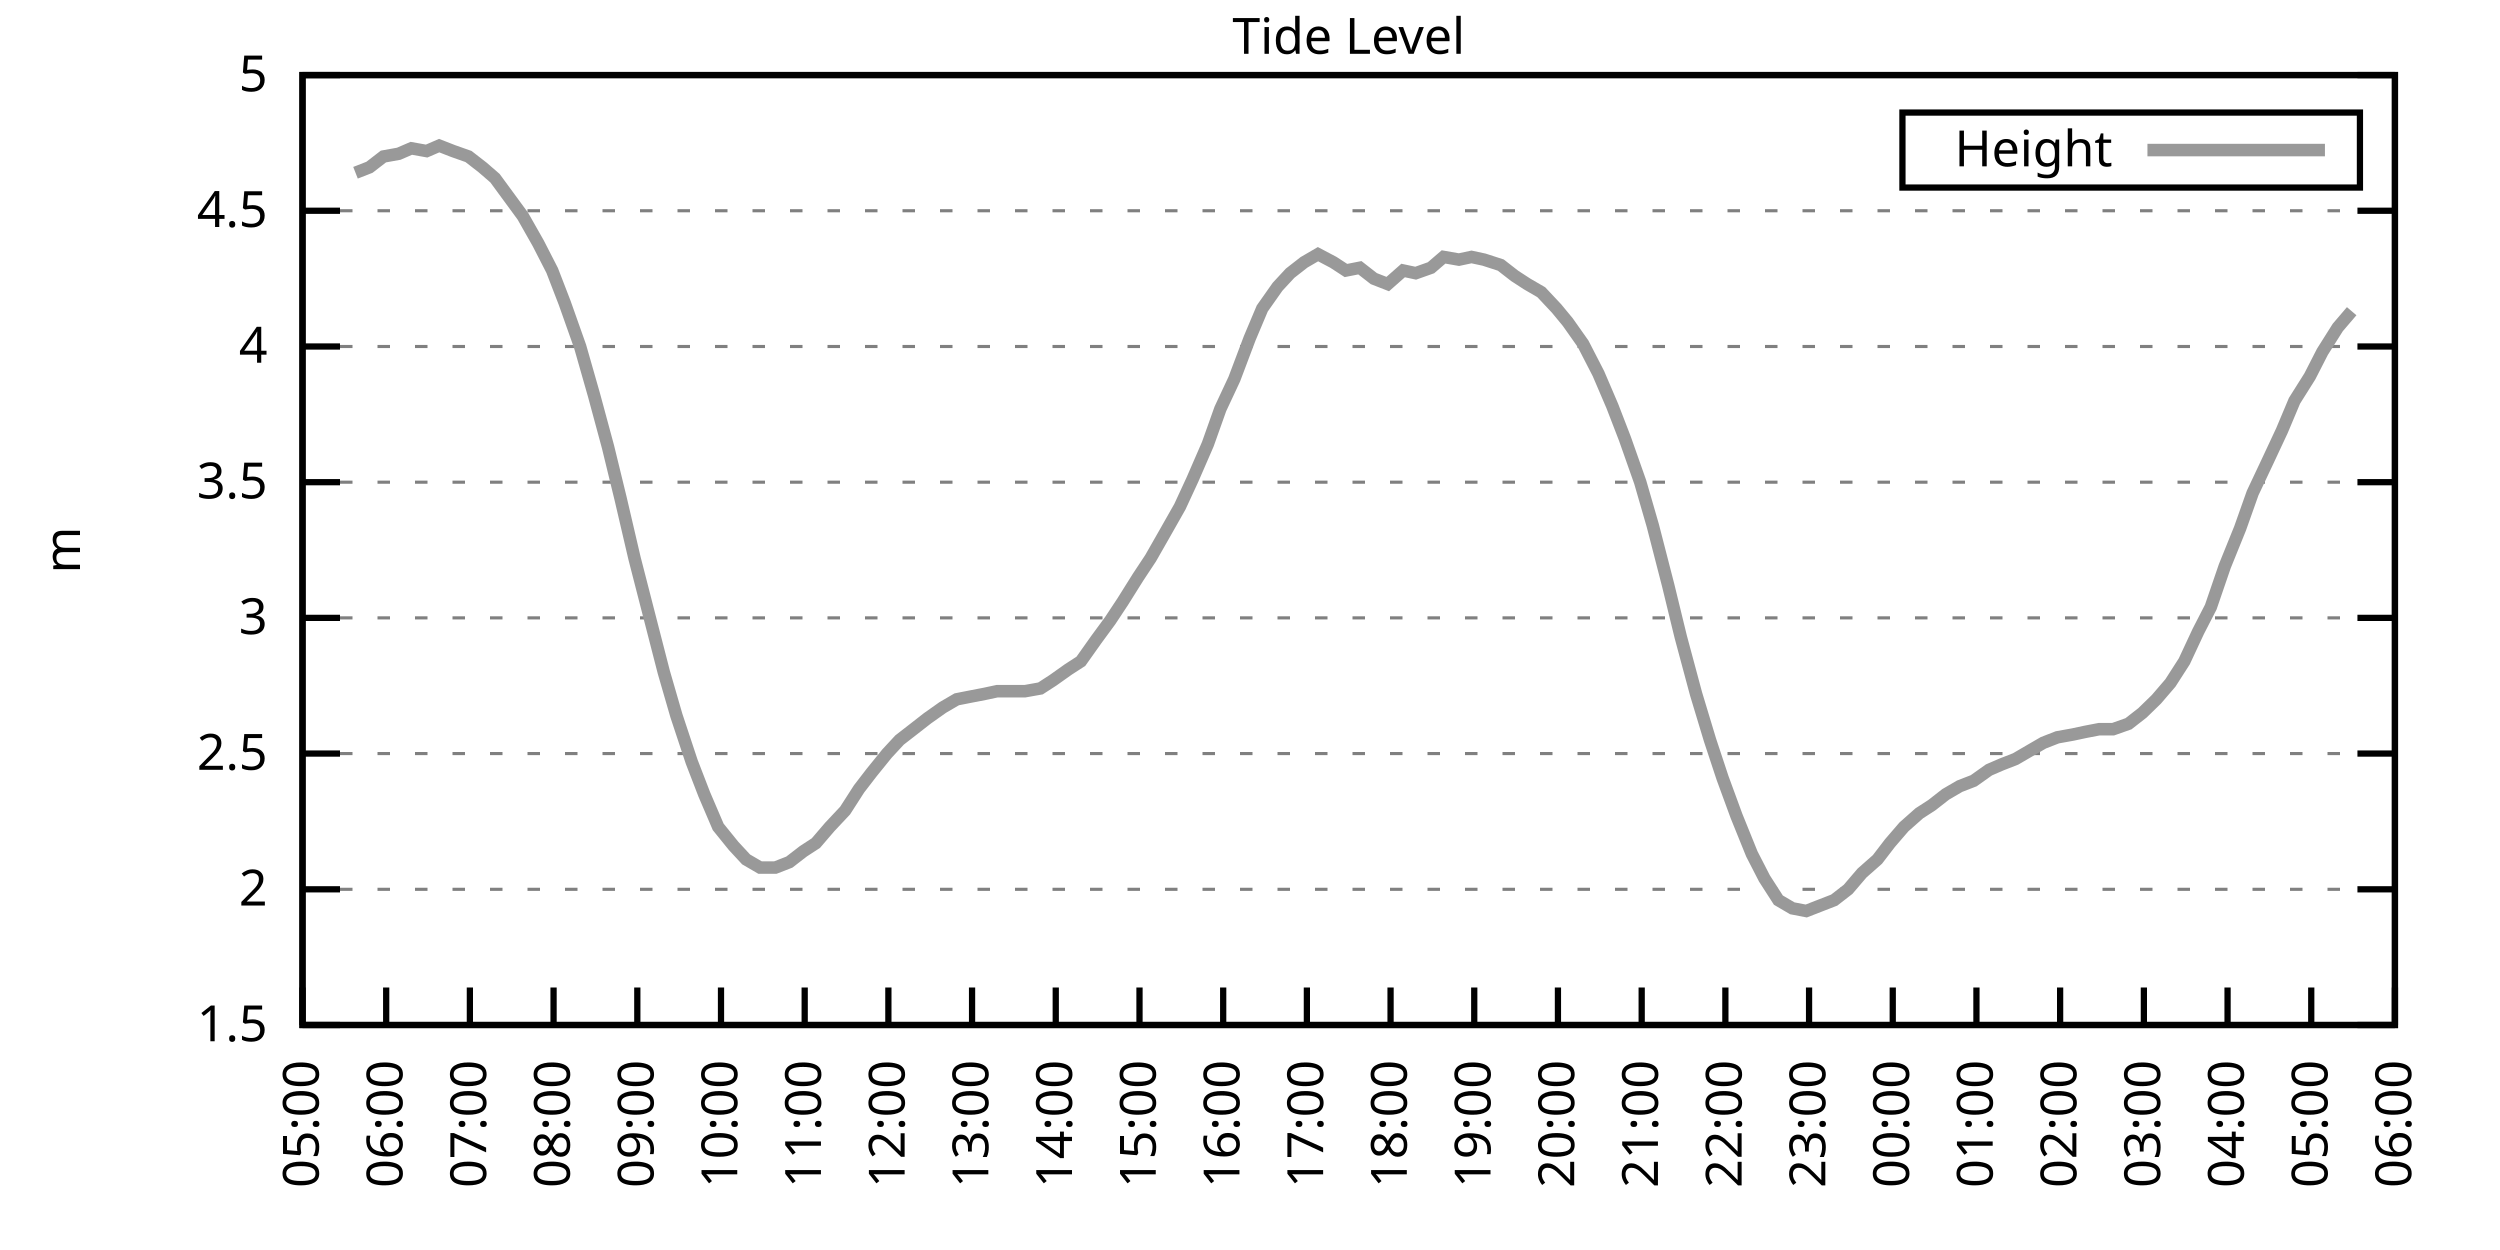
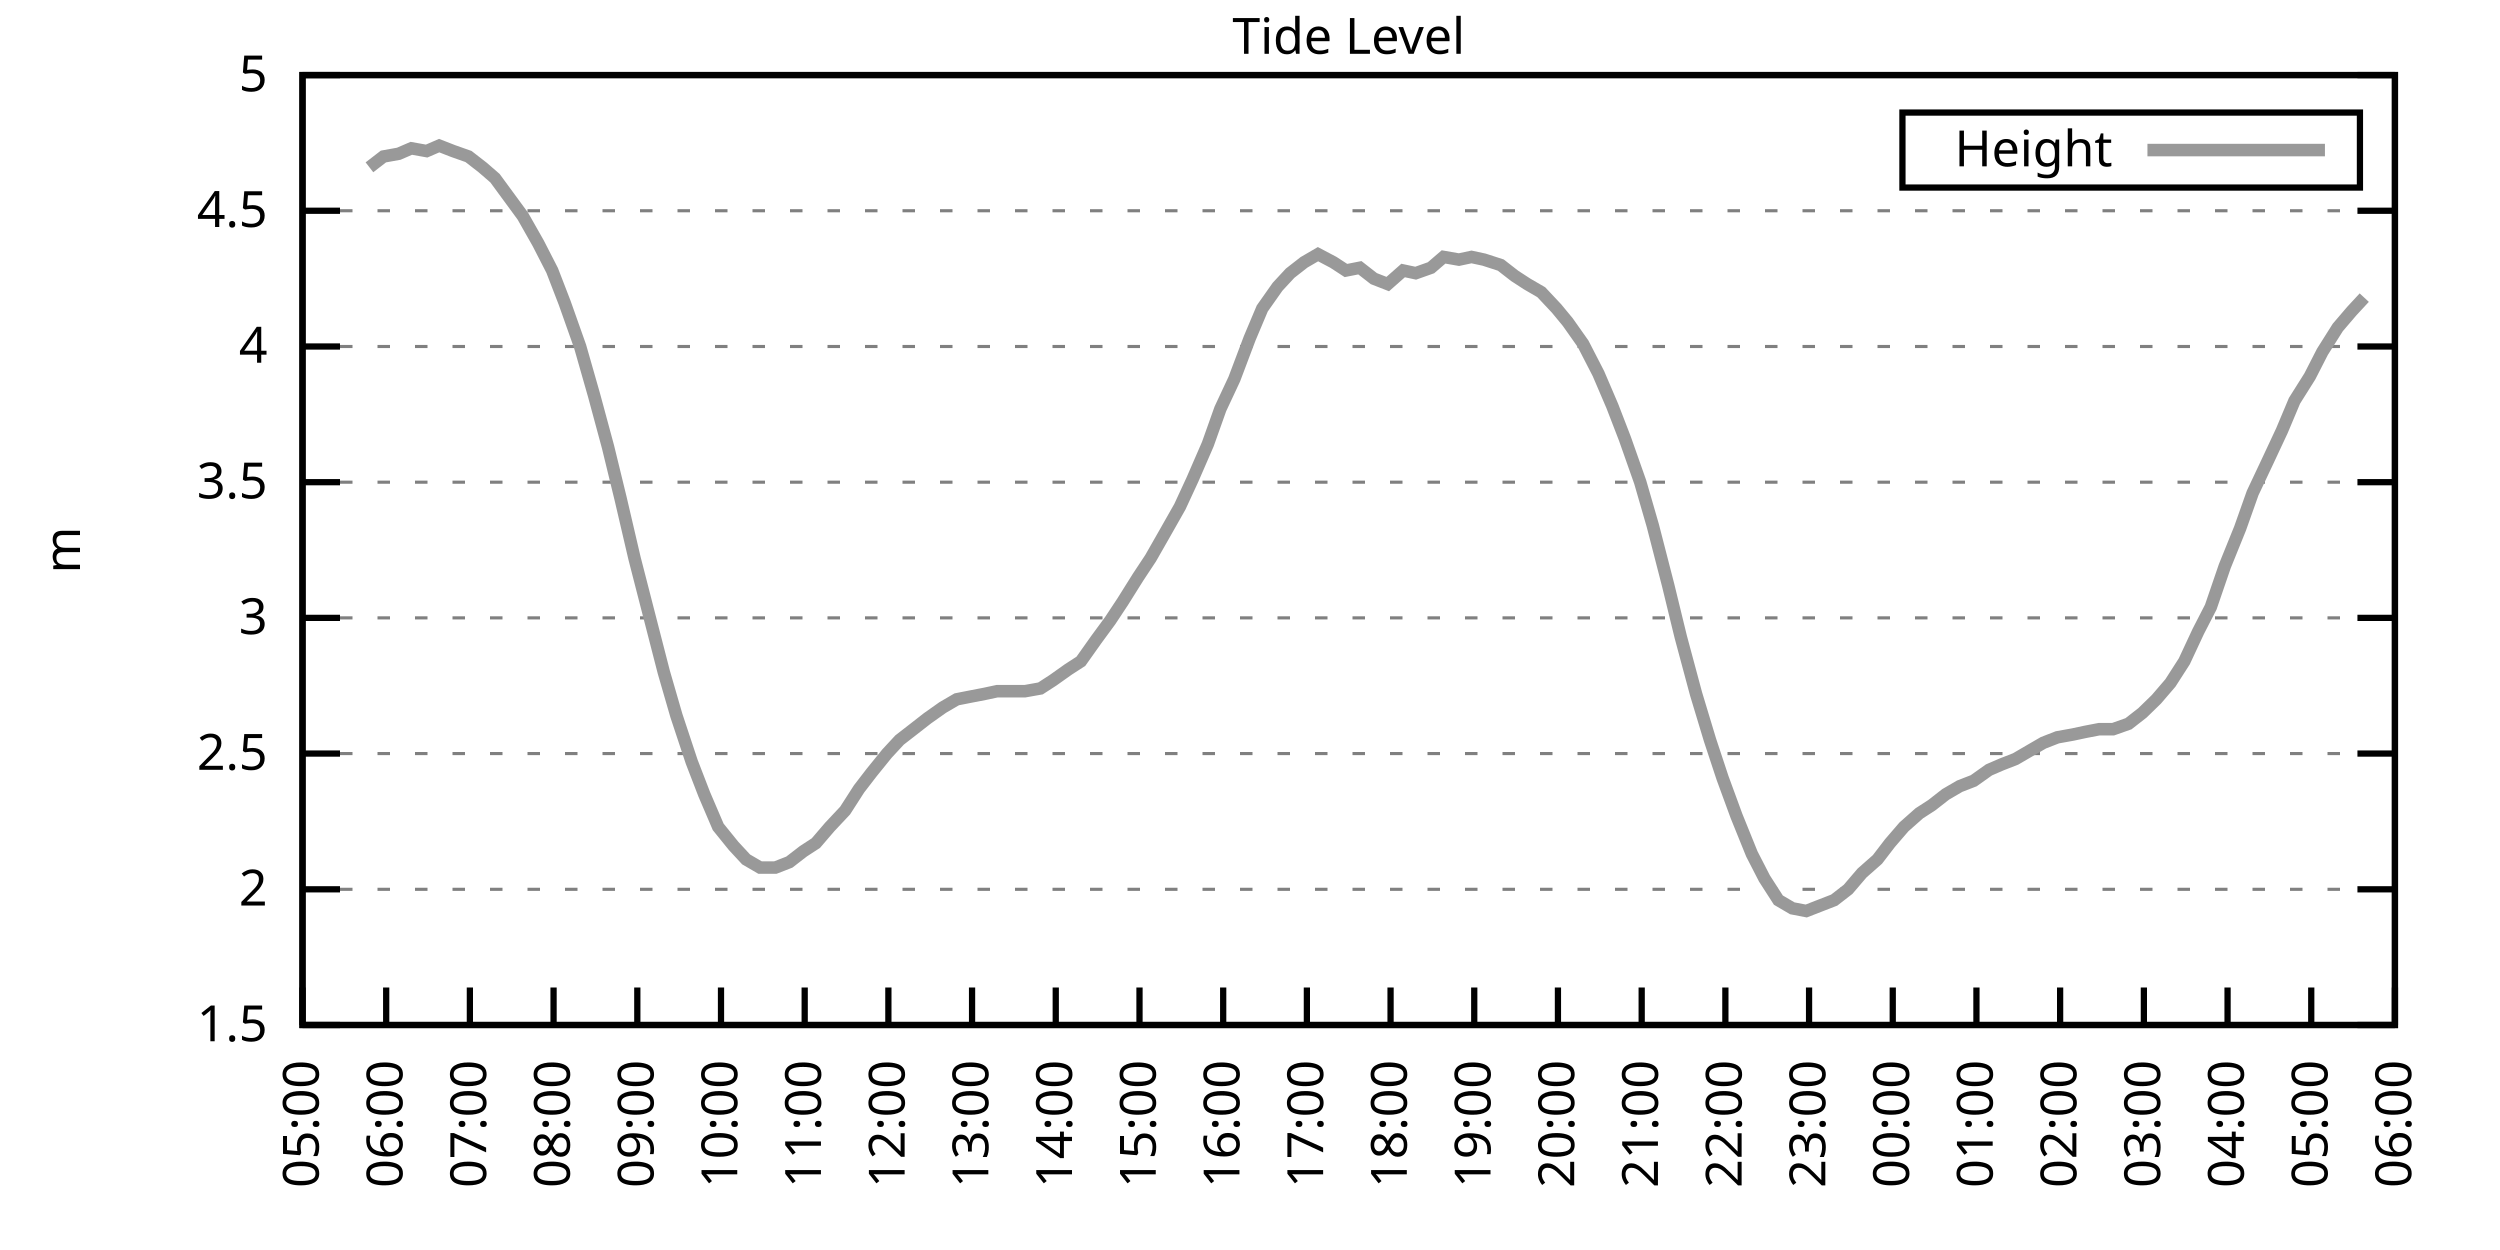
<svg xmlns="http://www.w3.org/2000/svg" xmlns:xlink="http://www.w3.org/1999/xlink" width="400" height="200" viewBox="0 0 400 200">
  <g id="gnuplot_canvas">
    <rect x="0" y="0" width="400" height="200" fill="none" />
    <defs>
      <circle id="gpDot" r="0.5" stroke-width="0.5" stroke="currentColor" />
      <path id="gpPt0" stroke-width="0.333" stroke="currentColor" d="M-1,0 h2 M0,-1 v2" />
      <path id="gpPt1" stroke-width="0.333" stroke="currentColor" d="M-1,-1 L1,1 M1,-1 L-1,1" />
      <path id="gpPt2" stroke-width="0.333" stroke="currentColor" d="M-1,0 L1,0 M0,-1 L0,1 M-1,-1 L1,1 M-1,1 L1,-1" />
      <rect id="gpPt3" stroke-width="0.333" stroke="currentColor" x="-1" y="-1" width="2" height="2" />
      <rect id="gpPt4" stroke-width="0.333" stroke="currentColor" fill="currentColor" x="-1" y="-1" width="2" height="2" />
      <circle id="gpPt5" stroke-width="0.333" stroke="currentColor" cx="0" cy="0" r="1" />
      <use xlink:href="#gpPt5" id="gpPt6" fill="currentColor" stroke="none" />
      <path id="gpPt7" stroke-width="0.333" stroke="currentColor" d="M0,-1.33 L-1.33,0.67 L1.33,0.67 z" />
      <use xlink:href="#gpPt7" id="gpPt8" fill="currentColor" stroke="none" />
      <use xlink:href="#gpPt7" id="gpPt9" stroke="currentColor" transform="rotate(180)" />
      <use xlink:href="#gpPt9" id="gpPt10" fill="currentColor" stroke="none" />
      <use xlink:href="#gpPt3" id="gpPt11" stroke="currentColor" transform="rotate(45)" />
      <use xlink:href="#gpPt11" id="gpPt12" fill="currentColor" stroke="none" />
      <path id="gpPt13" stroke-width="0.333" stroke="currentColor" d="M0,1.330 L1.265,0.411 L0.782,-1.067 L-0.782,-1.076 L-1.265,0.411 z" />
      <use xlink:href="#gpPt13" id="gpPt14" fill="currentColor" stroke="none" />
      <filter id="textbox" filterUnits="objectBoundingBox" x="0" y="0" height="1" width="1">
        <feFlood flood-color="white" flood-opacity="1" result="bgnd" />
        <feComposite in="SourceGraphic" in2="bgnd" operator="atop" />
      </filter>
      <filter id="greybox" filterUnits="objectBoundingBox" x="0" y="0" height="1" width="1">
        <feFlood flood-color="lightgrey" flood-opacity="1" result="grey" />
        <feComposite in="SourceGraphic" in2="grey" operator="atop" />
      </filter>
    </defs>
    <g fill="none" color="white" stroke="currentColor" stroke-width="1.00" stroke-linecap="butt" stroke-linejoin="miter">
</g>
    <g fill="none" color="black" stroke="currentColor" stroke-width="1.00" stroke-linecap="butt" stroke-linejoin="miter">
      <g stroke="none" shape-rendering="crispEdges">
        <polygon fill="rgb(255, 255, 255)" points="48.40,164.00 383.18,164.00 383.18,12.02 48.40,12.02 " />
      </g>
    </g>
    <g fill="none" color="black" stroke="currentColor" stroke-width="1.00" stroke-linecap="butt" stroke-linejoin="miter">
</g>
    <g fill="none" color="black" stroke="black" stroke-width="0.50" stroke-linecap="butt" stroke-linejoin="miter">
</g>
    <g fill="none" color="gray" stroke="currentColor" stroke-width="0.50" stroke-linecap="butt" stroke-linejoin="miter">
      <path stroke="gray" stroke-dasharray="2,4" class="gridline" d="M48.40,164.00 L383.19,164.00  " />
    </g>
    <g fill="none" color="gray" stroke="gray" stroke-width="1.00" stroke-linecap="butt" stroke-linejoin="miter">
</g>
    <g fill="none" color="black" stroke="currentColor" stroke-width="1.00" stroke-linecap="butt" stroke-linejoin="miter">
      <path stroke="black" d="M48.40,164.00 L54.40,164.00 M383.19,164.00 L377.19,164.00  " />
      <g transform="translate(42.80,166.60)" stroke="none" fill="black" font-family="Sans" font-size="8.00" text-anchor="end">
        <text>
          <tspan font-family="Sans"> 1.5</tspan>
        </text>
      </g>
    </g>
    <g fill="none" color="black" stroke="currentColor" stroke-width="1.00" stroke-linecap="butt" stroke-linejoin="miter">
</g>
    <g fill="none" color="black" stroke="black" stroke-width="0.50" stroke-linecap="butt" stroke-linejoin="miter">
</g>
    <g fill="none" color="gray" stroke="currentColor" stroke-width="0.50" stroke-linecap="butt" stroke-linejoin="miter">
      <path stroke="gray" stroke-dasharray="2,4" class="gridline" d="M48.40,142.29 L383.19,142.29  " />
    </g>
    <g fill="none" color="gray" stroke="gray" stroke-width="1.00" stroke-linecap="butt" stroke-linejoin="miter">
</g>
    <g fill="none" color="black" stroke="currentColor" stroke-width="1.00" stroke-linecap="butt" stroke-linejoin="miter">
      <path stroke="black" d="M48.40,142.29 L54.40,142.29 M383.19,142.29 L377.19,142.29  " />
      <g transform="translate(42.80,144.89)" stroke="none" fill="black" font-family="Sans" font-size="8.00" text-anchor="end">
        <text>
          <tspan font-family="Sans"> 2</tspan>
        </text>
      </g>
    </g>
    <g fill="none" color="black" stroke="currentColor" stroke-width="1.00" stroke-linecap="butt" stroke-linejoin="miter">
</g>
    <g fill="none" color="black" stroke="black" stroke-width="0.50" stroke-linecap="butt" stroke-linejoin="miter">
</g>
    <g fill="none" color="gray" stroke="currentColor" stroke-width="0.50" stroke-linecap="butt" stroke-linejoin="miter">
      <path stroke="gray" stroke-dasharray="2,4" class="gridline" d="M48.40,120.57 L383.19,120.57  " />
    </g>
    <g fill="none" color="gray" stroke="gray" stroke-width="1.00" stroke-linecap="butt" stroke-linejoin="miter">
</g>
    <g fill="none" color="black" stroke="currentColor" stroke-width="1.00" stroke-linecap="butt" stroke-linejoin="miter">
      <path stroke="black" d="M48.40,120.57 L54.40,120.57 M383.19,120.57 L377.19,120.57  " />
      <g transform="translate(42.80,123.17)" stroke="none" fill="black" font-family="Sans" font-size="8.00" text-anchor="end">
        <text>
          <tspan font-family="Sans"> 2.5</tspan>
        </text>
      </g>
    </g>
    <g fill="none" color="black" stroke="currentColor" stroke-width="1.00" stroke-linecap="butt" stroke-linejoin="miter">
</g>
    <g fill="none" color="black" stroke="black" stroke-width="0.50" stroke-linecap="butt" stroke-linejoin="miter">
</g>
    <g fill="none" color="gray" stroke="currentColor" stroke-width="0.50" stroke-linecap="butt" stroke-linejoin="miter">
      <path stroke="gray" stroke-dasharray="2,4" class="gridline" d="M48.40,98.86 L383.19,98.86  " />
    </g>
    <g fill="none" color="gray" stroke="gray" stroke-width="1.00" stroke-linecap="butt" stroke-linejoin="miter">
</g>
    <g fill="none" color="black" stroke="currentColor" stroke-width="1.00" stroke-linecap="butt" stroke-linejoin="miter">
      <path stroke="black" d="M48.40,98.86 L54.40,98.86 M383.19,98.86 L377.19,98.86  " />
      <g transform="translate(42.80,101.46)" stroke="none" fill="black" font-family="Sans" font-size="8.00" text-anchor="end">
        <text>
          <tspan font-family="Sans"> 3</tspan>
        </text>
      </g>
    </g>
    <g fill="none" color="black" stroke="currentColor" stroke-width="1.00" stroke-linecap="butt" stroke-linejoin="miter">
</g>
    <g fill="none" color="black" stroke="black" stroke-width="0.50" stroke-linecap="butt" stroke-linejoin="miter">
</g>
    <g fill="none" color="gray" stroke="currentColor" stroke-width="0.50" stroke-linecap="butt" stroke-linejoin="miter">
      <path stroke="gray" stroke-dasharray="2,4" class="gridline" d="M48.40,77.15 L383.19,77.15  " />
    </g>
    <g fill="none" color="gray" stroke="gray" stroke-width="1.00" stroke-linecap="butt" stroke-linejoin="miter">
</g>
    <g fill="none" color="black" stroke="currentColor" stroke-width="1.00" stroke-linecap="butt" stroke-linejoin="miter">
      <path stroke="black" d="M48.40,77.15 L54.40,77.15 M383.19,77.15 L377.19,77.15  " />
      <g transform="translate(42.80,79.75)" stroke="none" fill="black" font-family="Sans" font-size="8.00" text-anchor="end">
        <text>
          <tspan font-family="Sans"> 3.5</tspan>
        </text>
      </g>
    </g>
    <g fill="none" color="black" stroke="currentColor" stroke-width="1.00" stroke-linecap="butt" stroke-linejoin="miter">
</g>
    <g fill="none" color="black" stroke="black" stroke-width="0.50" stroke-linecap="butt" stroke-linejoin="miter">
</g>
    <g fill="none" color="gray" stroke="currentColor" stroke-width="0.50" stroke-linecap="butt" stroke-linejoin="miter">
      <path stroke="gray" stroke-dasharray="2,4" class="gridline" d="M48.40,55.44 L383.19,55.44  " />
    </g>
    <g fill="none" color="gray" stroke="gray" stroke-width="1.00" stroke-linecap="butt" stroke-linejoin="miter">
</g>
    <g fill="none" color="black" stroke="currentColor" stroke-width="1.00" stroke-linecap="butt" stroke-linejoin="miter">
      <path stroke="black" d="M48.40,55.44 L54.40,55.44 M383.19,55.44 L377.19,55.44  " />
      <g transform="translate(42.80,58.04)" stroke="none" fill="black" font-family="Sans" font-size="8.00" text-anchor="end">
        <text>
          <tspan font-family="Sans"> 4</tspan>
        </text>
      </g>
    </g>
    <g fill="none" color="black" stroke="currentColor" stroke-width="1.00" stroke-linecap="butt" stroke-linejoin="miter">
</g>
    <g fill="none" color="black" stroke="black" stroke-width="0.50" stroke-linecap="butt" stroke-linejoin="miter">
</g>
    <g fill="none" color="gray" stroke="currentColor" stroke-width="0.50" stroke-linecap="butt" stroke-linejoin="miter">
      <path stroke="gray" stroke-dasharray="2,4" class="gridline" d="M48.40,33.72 L383.19,33.72  " />
    </g>
    <g fill="none" color="gray" stroke="gray" stroke-width="1.00" stroke-linecap="butt" stroke-linejoin="miter">
</g>
    <g fill="none" color="black" stroke="currentColor" stroke-width="1.00" stroke-linecap="butt" stroke-linejoin="miter">
      <path stroke="black" d="M48.40,33.72 L54.40,33.72 M383.19,33.72 L377.19,33.72  " />
      <g transform="translate(42.80,36.32)" stroke="none" fill="black" font-family="Sans" font-size="8.00" text-anchor="end">
        <text>
          <tspan font-family="Sans"> 4.5</tspan>
        </text>
      </g>
    </g>
    <g fill="none" color="black" stroke="currentColor" stroke-width="1.00" stroke-linecap="butt" stroke-linejoin="miter">
</g>
    <g fill="none" color="black" stroke="black" stroke-width="0.50" stroke-linecap="butt" stroke-linejoin="miter">
</g>
    <g fill="none" color="gray" stroke="currentColor" stroke-width="0.50" stroke-linecap="butt" stroke-linejoin="miter">
      <path stroke="gray" stroke-dasharray="2,4" class="gridline" d="M48.40,12.01 L383.19,12.01  " />
    </g>
    <g fill="none" color="gray" stroke="gray" stroke-width="1.00" stroke-linecap="butt" stroke-linejoin="miter">
</g>
    <g fill="none" color="black" stroke="currentColor" stroke-width="1.00" stroke-linecap="butt" stroke-linejoin="miter">
      <path stroke="black" d="M48.40,12.01 L54.40,12.01 M383.19,12.01 L377.19,12.01  " />
      <g transform="translate(42.80,14.61)" stroke="none" fill="black" font-family="Sans" font-size="8.00" text-anchor="end">
        <text>
          <tspan font-family="Sans"> 5</tspan>
        </text>
      </g>
    </g>
    <g fill="none" color="black" stroke="currentColor" stroke-width="1.00" stroke-linecap="butt" stroke-linejoin="miter">
      <path stroke="black" d="M48.40,164.00 L48.40,158.00  " />
      <g transform="translate(51.00,169.60) rotate(270.00)" stroke="none" fill="black" font-family="Sans" font-size="8.00" text-anchor="end">
        <text>
          <tspan font-family="Sans">05:00</tspan>
        </text>
      </g>
    </g>
    <g fill="none" color="black" stroke="currentColor" stroke-width="1.00" stroke-linecap="butt" stroke-linejoin="miter">
      <path stroke="black" d="M61.79,164.00 L61.79,158.00  " />
      <g transform="translate(64.39,169.60) rotate(270.00)" stroke="none" fill="black" font-family="Sans" font-size="8.00" text-anchor="end">
        <text>
          <tspan font-family="Sans">06:00</tspan>
        </text>
      </g>
    </g>
    <g fill="none" color="black" stroke="currentColor" stroke-width="1.00" stroke-linecap="butt" stroke-linejoin="miter">
      <path stroke="black" d="M75.18,164.00 L75.18,158.00  " />
      <g transform="translate(77.78,169.60) rotate(270.00)" stroke="none" fill="black" font-family="Sans" font-size="8.00" text-anchor="end">
        <text>
          <tspan font-family="Sans">07:00</tspan>
        </text>
      </g>
    </g>
    <g fill="none" color="black" stroke="currentColor" stroke-width="1.00" stroke-linecap="butt" stroke-linejoin="miter">
      <path stroke="black" d="M88.57,164.00 L88.57,158.00  " />
      <g transform="translate(91.17,169.60) rotate(270.00)" stroke="none" fill="black" font-family="Sans" font-size="8.00" text-anchor="end">
        <text>
          <tspan font-family="Sans">08:00</tspan>
        </text>
      </g>
    </g>
    <g fill="none" color="black" stroke="currentColor" stroke-width="1.00" stroke-linecap="butt" stroke-linejoin="miter">
      <path stroke="black" d="M101.97,164.00 L101.97,158.00  " />
      <g transform="translate(104.57,169.60) rotate(270.00)" stroke="none" fill="black" font-family="Sans" font-size="8.00" text-anchor="end">
        <text>
          <tspan font-family="Sans">09:00</tspan>
        </text>
      </g>
    </g>
    <g fill="none" color="black" stroke="currentColor" stroke-width="1.00" stroke-linecap="butt" stroke-linejoin="miter">
      <path stroke="black" d="M115.36,164.00 L115.36,158.00  " />
      <g transform="translate(117.96,169.60) rotate(270.00)" stroke="none" fill="black" font-family="Sans" font-size="8.00" text-anchor="end">
        <text>
          <tspan font-family="Sans">10:00</tspan>
        </text>
      </g>
    </g>
    <g fill="none" color="black" stroke="currentColor" stroke-width="1.00" stroke-linecap="butt" stroke-linejoin="miter">
      <path stroke="black" d="M128.75,164.00 L128.75,158.00  " />
      <g transform="translate(131.35,169.60) rotate(270.00)" stroke="none" fill="black" font-family="Sans" font-size="8.00" text-anchor="end">
        <text>
          <tspan font-family="Sans">11:00</tspan>
        </text>
      </g>
    </g>
    <g fill="none" color="black" stroke="currentColor" stroke-width="1.00" stroke-linecap="butt" stroke-linejoin="miter">
      <path stroke="black" d="M142.14,164.00 L142.14,158.00  " />
      <g transform="translate(144.74,169.60) rotate(270.00)" stroke="none" fill="black" font-family="Sans" font-size="8.00" text-anchor="end">
        <text>
          <tspan font-family="Sans">12:00</tspan>
        </text>
      </g>
    </g>
    <g fill="none" color="black" stroke="currentColor" stroke-width="1.00" stroke-linecap="butt" stroke-linejoin="miter">
      <path stroke="black" d="M155.53,164.00 L155.53,158.00  " />
      <g transform="translate(158.13,169.60) rotate(270.00)" stroke="none" fill="black" font-family="Sans" font-size="8.00" text-anchor="end">
        <text>
          <tspan font-family="Sans">13:00</tspan>
        </text>
      </g>
    </g>
    <g fill="none" color="black" stroke="currentColor" stroke-width="1.00" stroke-linecap="butt" stroke-linejoin="miter">
      <path stroke="black" d="M168.92,164.00 L168.92,158.00  " />
      <g transform="translate(171.52,169.60) rotate(270.00)" stroke="none" fill="black" font-family="Sans" font-size="8.00" text-anchor="end">
        <text>
          <tspan font-family="Sans">14:00</tspan>
        </text>
      </g>
    </g>
    <g fill="none" color="black" stroke="currentColor" stroke-width="1.00" stroke-linecap="butt" stroke-linejoin="miter">
      <path stroke="black" d="M182.32,164.00 L182.32,158.00  " />
      <g transform="translate(184.92,169.60) rotate(270.00)" stroke="none" fill="black" font-family="Sans" font-size="8.00" text-anchor="end">
        <text>
          <tspan font-family="Sans">15:00</tspan>
        </text>
      </g>
    </g>
    <g fill="none" color="black" stroke="currentColor" stroke-width="1.00" stroke-linecap="butt" stroke-linejoin="miter">
      <path stroke="black" d="M195.71,164.00 L195.71,158.00  " />
      <g transform="translate(198.31,169.60) rotate(270.00)" stroke="none" fill="black" font-family="Sans" font-size="8.00" text-anchor="end">
        <text>
          <tspan font-family="Sans">16:00</tspan>
        </text>
      </g>
    </g>
    <g fill="none" color="black" stroke="currentColor" stroke-width="1.00" stroke-linecap="butt" stroke-linejoin="miter">
      <path stroke="black" d="M209.10,164.00 L209.10,158.00  " />
      <g transform="translate(211.70,169.60) rotate(270.00)" stroke="none" fill="black" font-family="Sans" font-size="8.00" text-anchor="end">
        <text>
          <tspan font-family="Sans">17:00</tspan>
        </text>
      </g>
    </g>
    <g fill="none" color="black" stroke="currentColor" stroke-width="1.00" stroke-linecap="butt" stroke-linejoin="miter">
      <path stroke="black" d="M222.49,164.00 L222.49,158.00  " />
      <g transform="translate(225.09,169.60) rotate(270.00)" stroke="none" fill="black" font-family="Sans" font-size="8.00" text-anchor="end">
        <text>
          <tspan font-family="Sans">18:00</tspan>
        </text>
      </g>
    </g>
    <g fill="none" color="black" stroke="currentColor" stroke-width="1.00" stroke-linecap="butt" stroke-linejoin="miter">
      <path stroke="black" d="M235.88,164.00 L235.88,158.00  " />
      <g transform="translate(238.48,169.60) rotate(270.00)" stroke="none" fill="black" font-family="Sans" font-size="8.00" text-anchor="end">
        <text>
          <tspan font-family="Sans">19:00</tspan>
        </text>
      </g>
    </g>
    <g fill="none" color="black" stroke="currentColor" stroke-width="1.00" stroke-linecap="butt" stroke-linejoin="miter">
      <path stroke="black" d="M249.27,164.00 L249.27,158.00  " />
      <g transform="translate(251.87,169.60) rotate(270.00)" stroke="none" fill="black" font-family="Sans" font-size="8.00" text-anchor="end">
        <text>
          <tspan font-family="Sans">20:00</tspan>
        </text>
      </g>
    </g>
    <g fill="none" color="black" stroke="currentColor" stroke-width="1.00" stroke-linecap="butt" stroke-linejoin="miter">
      <path stroke="black" d="M262.67,164.00 L262.67,158.00  " />
      <g transform="translate(265.27,169.60) rotate(270.00)" stroke="none" fill="black" font-family="Sans" font-size="8.00" text-anchor="end">
        <text>
          <tspan font-family="Sans">21:00</tspan>
        </text>
      </g>
    </g>
    <g fill="none" color="black" stroke="currentColor" stroke-width="1.00" stroke-linecap="butt" stroke-linejoin="miter">
      <path stroke="black" d="M276.06,164.00 L276.06,158.00  " />
      <g transform="translate(278.66,169.60) rotate(270.00)" stroke="none" fill="black" font-family="Sans" font-size="8.00" text-anchor="end">
        <text>
          <tspan font-family="Sans">22:00</tspan>
        </text>
      </g>
    </g>
    <g fill="none" color="black" stroke="currentColor" stroke-width="1.00" stroke-linecap="butt" stroke-linejoin="miter">
      <path stroke="black" d="M289.45,164.00 L289.45,158.00  " />
      <g transform="translate(292.05,169.60) rotate(270.00)" stroke="none" fill="black" font-family="Sans" font-size="8.00" text-anchor="end">
        <text>
          <tspan font-family="Sans">23:00</tspan>
        </text>
      </g>
    </g>
    <g fill="none" color="black" stroke="currentColor" stroke-width="1.00" stroke-linecap="butt" stroke-linejoin="miter">
      <path stroke="black" d="M302.84,164.00 L302.84,158.00  " />
      <g transform="translate(305.44,169.60) rotate(270.00)" stroke="none" fill="black" font-family="Sans" font-size="8.00" text-anchor="end">
        <text>
          <tspan font-family="Sans">00:00</tspan>
        </text>
      </g>
    </g>
    <g fill="none" color="black" stroke="currentColor" stroke-width="1.00" stroke-linecap="butt" stroke-linejoin="miter">
      <path stroke="black" d="M316.23,164.00 L316.23,158.00  " />
      <g transform="translate(318.83,169.60) rotate(270.00)" stroke="none" fill="black" font-family="Sans" font-size="8.00" text-anchor="end">
        <text>
          <tspan font-family="Sans">01:00</tspan>
        </text>
      </g>
    </g>
    <g fill="none" color="black" stroke="currentColor" stroke-width="1.00" stroke-linecap="butt" stroke-linejoin="miter">
      <path stroke="black" d="M329.62,164.00 L329.62,158.00  " />
      <g transform="translate(332.22,169.60) rotate(270.00)" stroke="none" fill="black" font-family="Sans" font-size="8.00" text-anchor="end">
        <text>
          <tspan font-family="Sans">02:00</tspan>
        </text>
      </g>
    </g>
    <g fill="none" color="black" stroke="currentColor" stroke-width="1.00" stroke-linecap="butt" stroke-linejoin="miter">
      <path stroke="black" d="M343.02,164.00 L343.02,158.00  " />
      <g transform="translate(345.62,169.60) rotate(270.00)" stroke="none" fill="black" font-family="Sans" font-size="8.00" text-anchor="end">
        <text>
          <tspan font-family="Sans">03:00</tspan>
        </text>
      </g>
    </g>
    <g fill="none" color="black" stroke="currentColor" stroke-width="1.00" stroke-linecap="butt" stroke-linejoin="miter">
      <path stroke="black" d="M356.41,164.00 L356.41,158.00  " />
      <g transform="translate(359.01,169.60) rotate(270.00)" stroke="none" fill="black" font-family="Sans" font-size="8.00" text-anchor="end">
        <text>
          <tspan font-family="Sans">04:00</tspan>
        </text>
      </g>
    </g>
    <g fill="none" color="black" stroke="currentColor" stroke-width="1.00" stroke-linecap="butt" stroke-linejoin="miter">
      <path stroke="black" d="M369.80,164.00 L369.80,158.00  " />
      <g transform="translate(372.40,169.60) rotate(270.00)" stroke="none" fill="black" font-family="Sans" font-size="8.00" text-anchor="end">
        <text>
          <tspan font-family="Sans">05:00</tspan>
        </text>
      </g>
    </g>
    <g fill="none" color="black" stroke="currentColor" stroke-width="1.00" stroke-linecap="butt" stroke-linejoin="miter">
      <path stroke="black" d="M383.19,164.00 L383.19,158.00  " />
      <g transform="translate(385.79,169.60) rotate(270.00)" stroke="none" fill="black" font-family="Sans" font-size="8.00" text-anchor="end">
        <text>
          <tspan font-family="Sans">06:00</tspan>
        </text>
      </g>
    </g>
    <g fill="none" color="black" stroke="currentColor" stroke-width="1.00" stroke-linecap="butt" stroke-linejoin="miter">
</g>
    <g fill="none" color="black" stroke="currentColor" stroke-width="1.00" stroke-linecap="butt" stroke-linejoin="miter">
      <path stroke="black" d="M48.40,12.01 L48.40,164.00 L383.19,164.00 L383.19,12.01 L48.40,12.01 Z  " />
    </g>
    <g fill="none" color="black" stroke="currentColor" stroke-width="1.00" stroke-linecap="butt" stroke-linejoin="miter">
</g>
    <g fill="none" color="black" stroke="currentColor" stroke-width="1.00" stroke-linecap="butt" stroke-linejoin="miter">
      <path stroke="black" d="M304.39,30.01 L304.39,18.01 L377.59,18.01 L377.59,30.01 L304.39,30.01 Z  " />
    </g>
    <g id="Tide_level_plot_1">
      <g fill="none" color="white" stroke="black" stroke-width="2.00" stroke-linecap="butt" stroke-linejoin="miter">
</g>
      <g fill="none" color="black" stroke="currentColor" stroke-width="2.00" stroke-linecap="butt" stroke-linejoin="miter">
        <g transform="translate(337.99,26.61)" stroke="none" fill="black" font-family="Sans" font-size="8.00" text-anchor="end">
          <text>
            <tspan font-family="Sans">Height</tspan>
          </text>
        </g>
      </g>
      <g fill="none" color="black" stroke="currentColor" stroke-width="2.00" stroke-linecap="butt" stroke-linejoin="miter">
-         <path stroke="rgb(153, 153, 153)" d="M343.59,24.01 L371.99,24.01 M56.88,27.64 L59.11,26.77 L61.35,25.04 L63.80,24.60 L65.81,23.73 L68.26,24.17   L70.27,23.30 L72.50,24.17 L74.96,25.04 L77.19,26.77 L79.20,28.51 L81.43,31.55 L83.66,34.59 L86.12,38.93   L88.35,43.28 L90.36,48.49 L92.82,55.44 L95.05,63.25 L97.28,71.50 L99.29,79.75 L101.52,89.31 L103.75,97.99   L106.21,107.55 L108.22,114.49 L110.67,121.88 L112.68,127.09 L114.91,132.30 L117.37,135.34 L119.38,137.51 L121.61,138.81   L124.06,138.81 L126.29,137.94 L128.53,136.21 L130.54,134.90 L132.77,132.30 L135.22,129.69 L137.45,126.22 L139.46,123.61   L141.92,120.57 L143.93,118.40 L146.16,116.67 L148.39,114.93 L150.85,113.19 L153.08,111.89 L155.31,111.45 L157.54,111.02   L159.55,110.59 L161.78,110.59 L164.01,110.59 L166.47,110.15 L168.48,108.85 L170.93,107.11 L172.94,105.81 L175.40,102.34   L177.63,99.30 L179.64,96.26 L182.09,92.35 L184.10,89.31 L186.33,85.40 L188.79,81.06 L190.80,76.71 L193.25,71.07   L195.26,65.42 L197.49,60.65 L199.95,54.13 L201.96,49.36 L204.41,45.88 L206.42,43.71 L208.65,41.97 L210.88,40.67   L213.34,41.97 L215.35,43.28 L217.58,42.84 L219.81,44.58 L222.04,45.45 L224.50,43.28 L226.51,43.71 L228.96,42.84   L230.97,41.11 L233.43,41.54 L235.44,41.11 L237.44,41.54 L240.12,42.41 L242.36,44.15 L244.36,45.45 L246.60,46.75   L249.05,49.36 L250.84,51.53 L253.29,55.00 L255.75,59.78 L257.98,64.99 L259.99,70.20 L262.44,77.15 L264.45,84.10   L266.91,93.65 L268.92,101.90 L271.37,111.02 L273.60,118.40 L275.61,124.48 L277.84,130.56 L280.30,136.64 L282.31,140.55   L284.54,144.02 L286.77,145.33 L289.00,145.76 L291.23,144.89 L293.47,144.02 L295.70,142.29 L297.93,139.68 L300.39,137.51   L302.39,134.90 L304.63,132.30 L307.08,130.13 L309.09,128.83 L311.32,127.09 L313.55,125.79 L315.79,124.92 L318.24,123.18   L320.25,122.31 L322.48,121.44 L324.71,120.14 L326.95,118.84 L329.18,117.97 L331.63,117.53 L333.64,117.10 L335.87,116.67   L338.10,116.67 L340.56,115.80 L342.79,114.06 L345.02,111.89 L347.26,109.28 L349.49,105.81 L351.72,101.03 L353.73,97.12   L355.96,90.61 L358.42,84.53 L360.42,78.89 L362.88,73.67 L365.11,68.90 L367.12,64.12 L369.58,60.21 L371.58,56.30   L374.04,52.40 L376.27,49.79  " />
+         <path stroke="rgb(153, 153, 153)" d="M343.59,24.01 L371.99,24.01 M59.11,26.77 L61.35,25.04 L63.80,24.60 L65.81,23.73 L68.26,24.17 L70.27,23.30   L72.50,24.17 L74.96,25.04 L77.19,26.77 L79.20,28.51 L81.43,31.55 L83.66,34.59 L86.12,38.93 L88.35,43.28   L90.36,48.49 L92.82,55.44 L95.05,63.25 L97.28,71.50 L99.29,79.75 L101.52,89.31 L103.75,97.99 L106.21,107.55   L108.22,114.49 L110.67,121.88 L112.68,127.09 L114.91,132.30 L117.37,135.34 L119.38,137.51 L121.61,138.81 L124.06,138.81   L126.29,137.94 L128.53,136.21 L130.54,134.90 L132.77,132.30 L135.22,129.69 L137.45,126.22 L139.46,123.61 L141.92,120.57   L143.93,118.40 L146.16,116.67 L148.39,114.93 L150.85,113.19 L153.08,111.89 L155.31,111.45 L157.54,111.02 L159.55,110.59   L161.78,110.59 L164.01,110.59 L166.47,110.15 L168.48,108.85 L170.93,107.11 L172.94,105.81 L175.40,102.34 L177.63,99.30   L179.64,96.26 L182.09,92.35 L184.10,89.31 L186.33,85.40 L188.79,81.06 L190.80,76.71 L193.25,71.07 L195.26,65.42   L197.49,60.65 L199.95,54.13 L201.96,49.36 L204.41,45.88 L206.42,43.71 L208.65,41.97 L210.88,40.67 L213.34,41.97   L215.35,43.28 L217.58,42.84 L219.81,44.58 L222.04,45.45 L224.50,43.28 L226.51,43.71 L228.96,42.84 L230.97,41.11   L233.43,41.54 L235.44,41.11 L237.44,41.54 L240.12,42.41 L242.36,44.15 L244.36,45.45 L246.60,46.75 L249.05,49.36   L250.84,51.53 L253.29,55.00 L255.75,59.78 L257.98,64.99 L259.99,70.20 L262.44,77.15 L264.45,84.10 L266.91,93.65   L268.92,101.90 L271.37,111.02 L273.60,118.40 L275.61,124.48 L277.84,130.56 L280.30,136.64 L282.31,140.55 L284.54,144.02   L286.77,145.33 L289.00,145.76 L291.23,144.89 L293.47,144.02 L295.70,142.29 L297.93,139.68 L300.39,137.51 L302.39,134.90   L304.63,132.30 L307.08,130.13 L309.09,128.83 L311.32,127.09 L313.55,125.79 L315.79,124.92 L318.24,123.18 L320.25,122.31   L322.48,121.44 L324.71,120.14 L326.95,118.84 L329.18,117.97 L331.63,117.53 L333.64,117.10 L335.87,116.67 L338.10,116.67   L340.56,115.80 L342.79,114.06 L345.02,111.89 L347.26,109.28 L349.49,105.81 L351.72,101.03 L353.73,97.12 L355.96,90.61   L358.42,84.53 L360.42,78.89 L362.88,73.67 L365.11,68.90 L367.12,64.12 L369.58,60.21 L371.58,56.30 L374.04,52.40   L376.27,49.79 L378.28,47.62  " />
      </g>
    </g>
    <g fill="none" color="black" stroke="currentColor" stroke-width="2.00" stroke-linecap="butt" stroke-linejoin="miter">
</g>
    <g fill="none" color="black" stroke="black" stroke-width="1.00" stroke-linecap="butt" stroke-linejoin="miter">
</g>
    <g fill="none" color="black" stroke="currentColor" stroke-width="1.00" stroke-linecap="butt" stroke-linejoin="miter">
      <path stroke="black" d="M48.40,12.01 L48.40,164.00 L383.19,164.00 L383.19,12.01 L48.40,12.01 Z  " />
      <g transform="translate(12.80,88.01) rotate(270.00)" stroke="none" fill="black" font-family="Sans" font-size="8.00" text-anchor="middle">
        <text>
          <tspan font-family="Sans">m</tspan>
        </text>
      </g>
    </g>
    <g fill="none" color="black" stroke="currentColor" stroke-width="1.00" stroke-linecap="butt" stroke-linejoin="miter">
</g>
    <g fill="none" color="black" stroke="currentColor" stroke-width="1.00" stroke-linecap="butt" stroke-linejoin="miter">
      <g transform="translate(215.79,8.61)" stroke="none" fill="black" font-family="Sans" font-size="8.00" text-anchor="middle">
        <text>
          <tspan font-family="Sans">Tide Level</tspan>
        </text>
      </g>
    </g>
    <g fill="none" color="black" stroke="currentColor" stroke-width="1.00" stroke-linecap="butt" stroke-linejoin="miter">
</g>
  </g>
</svg>
